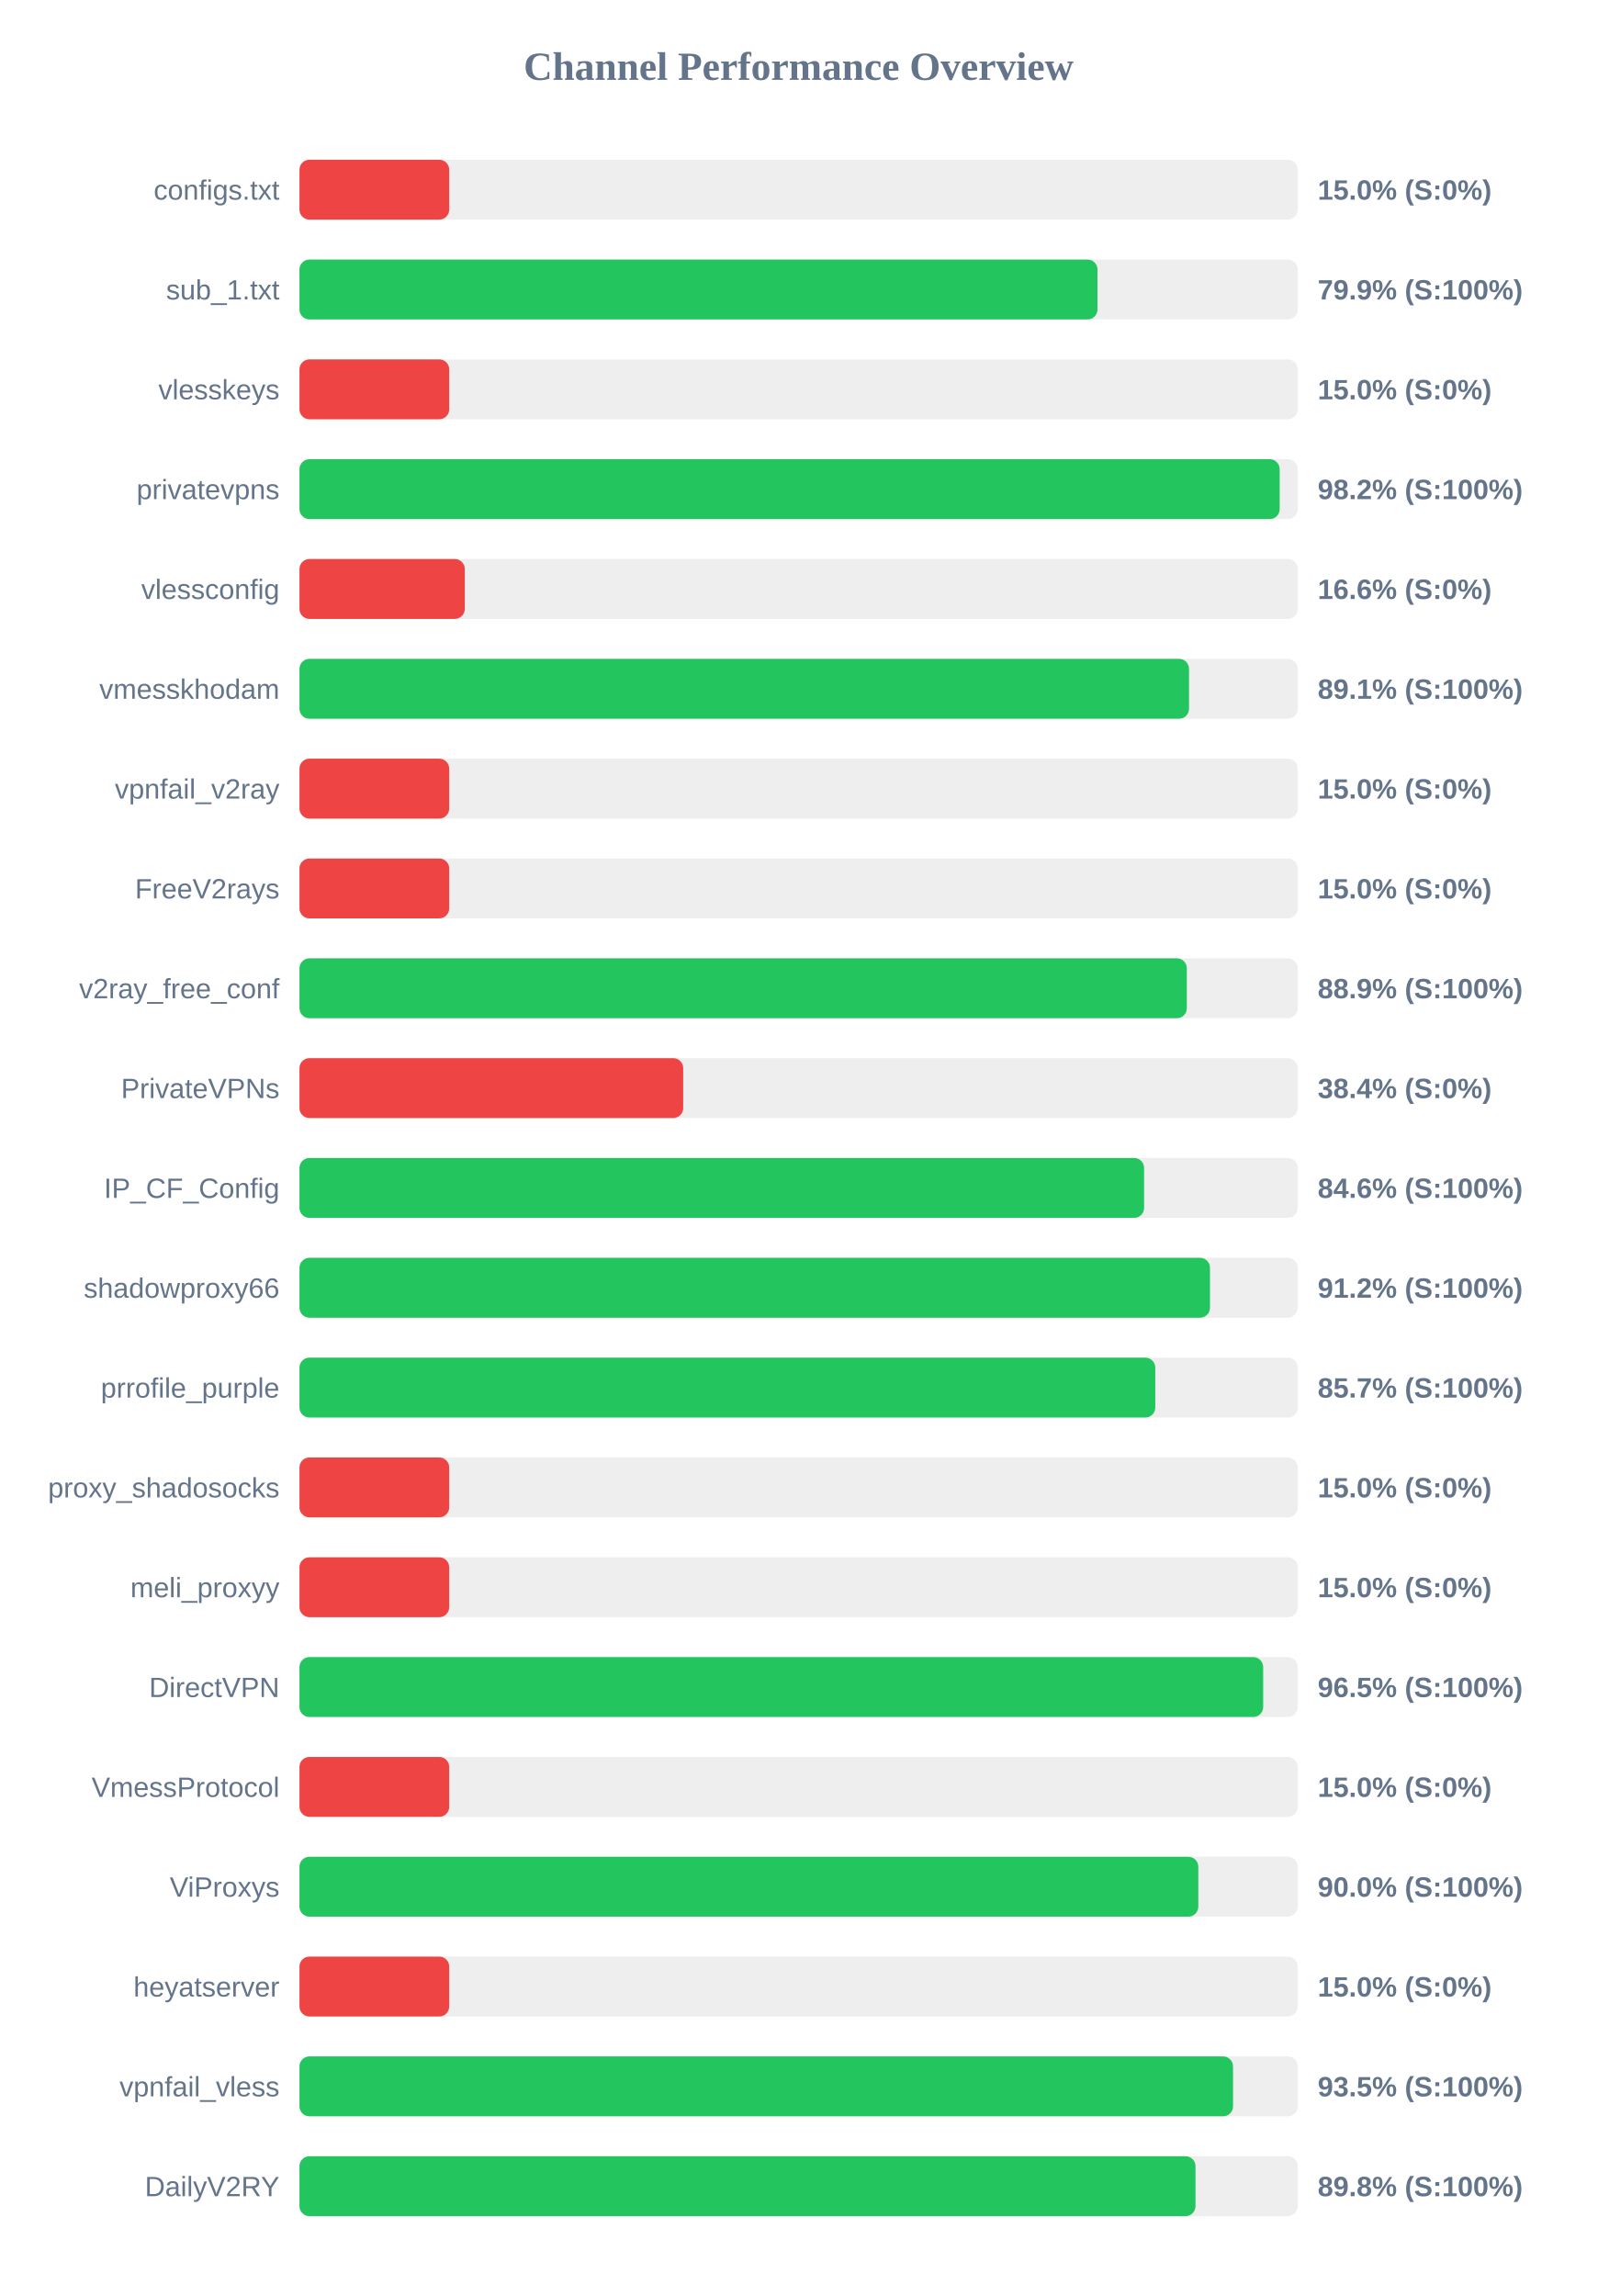
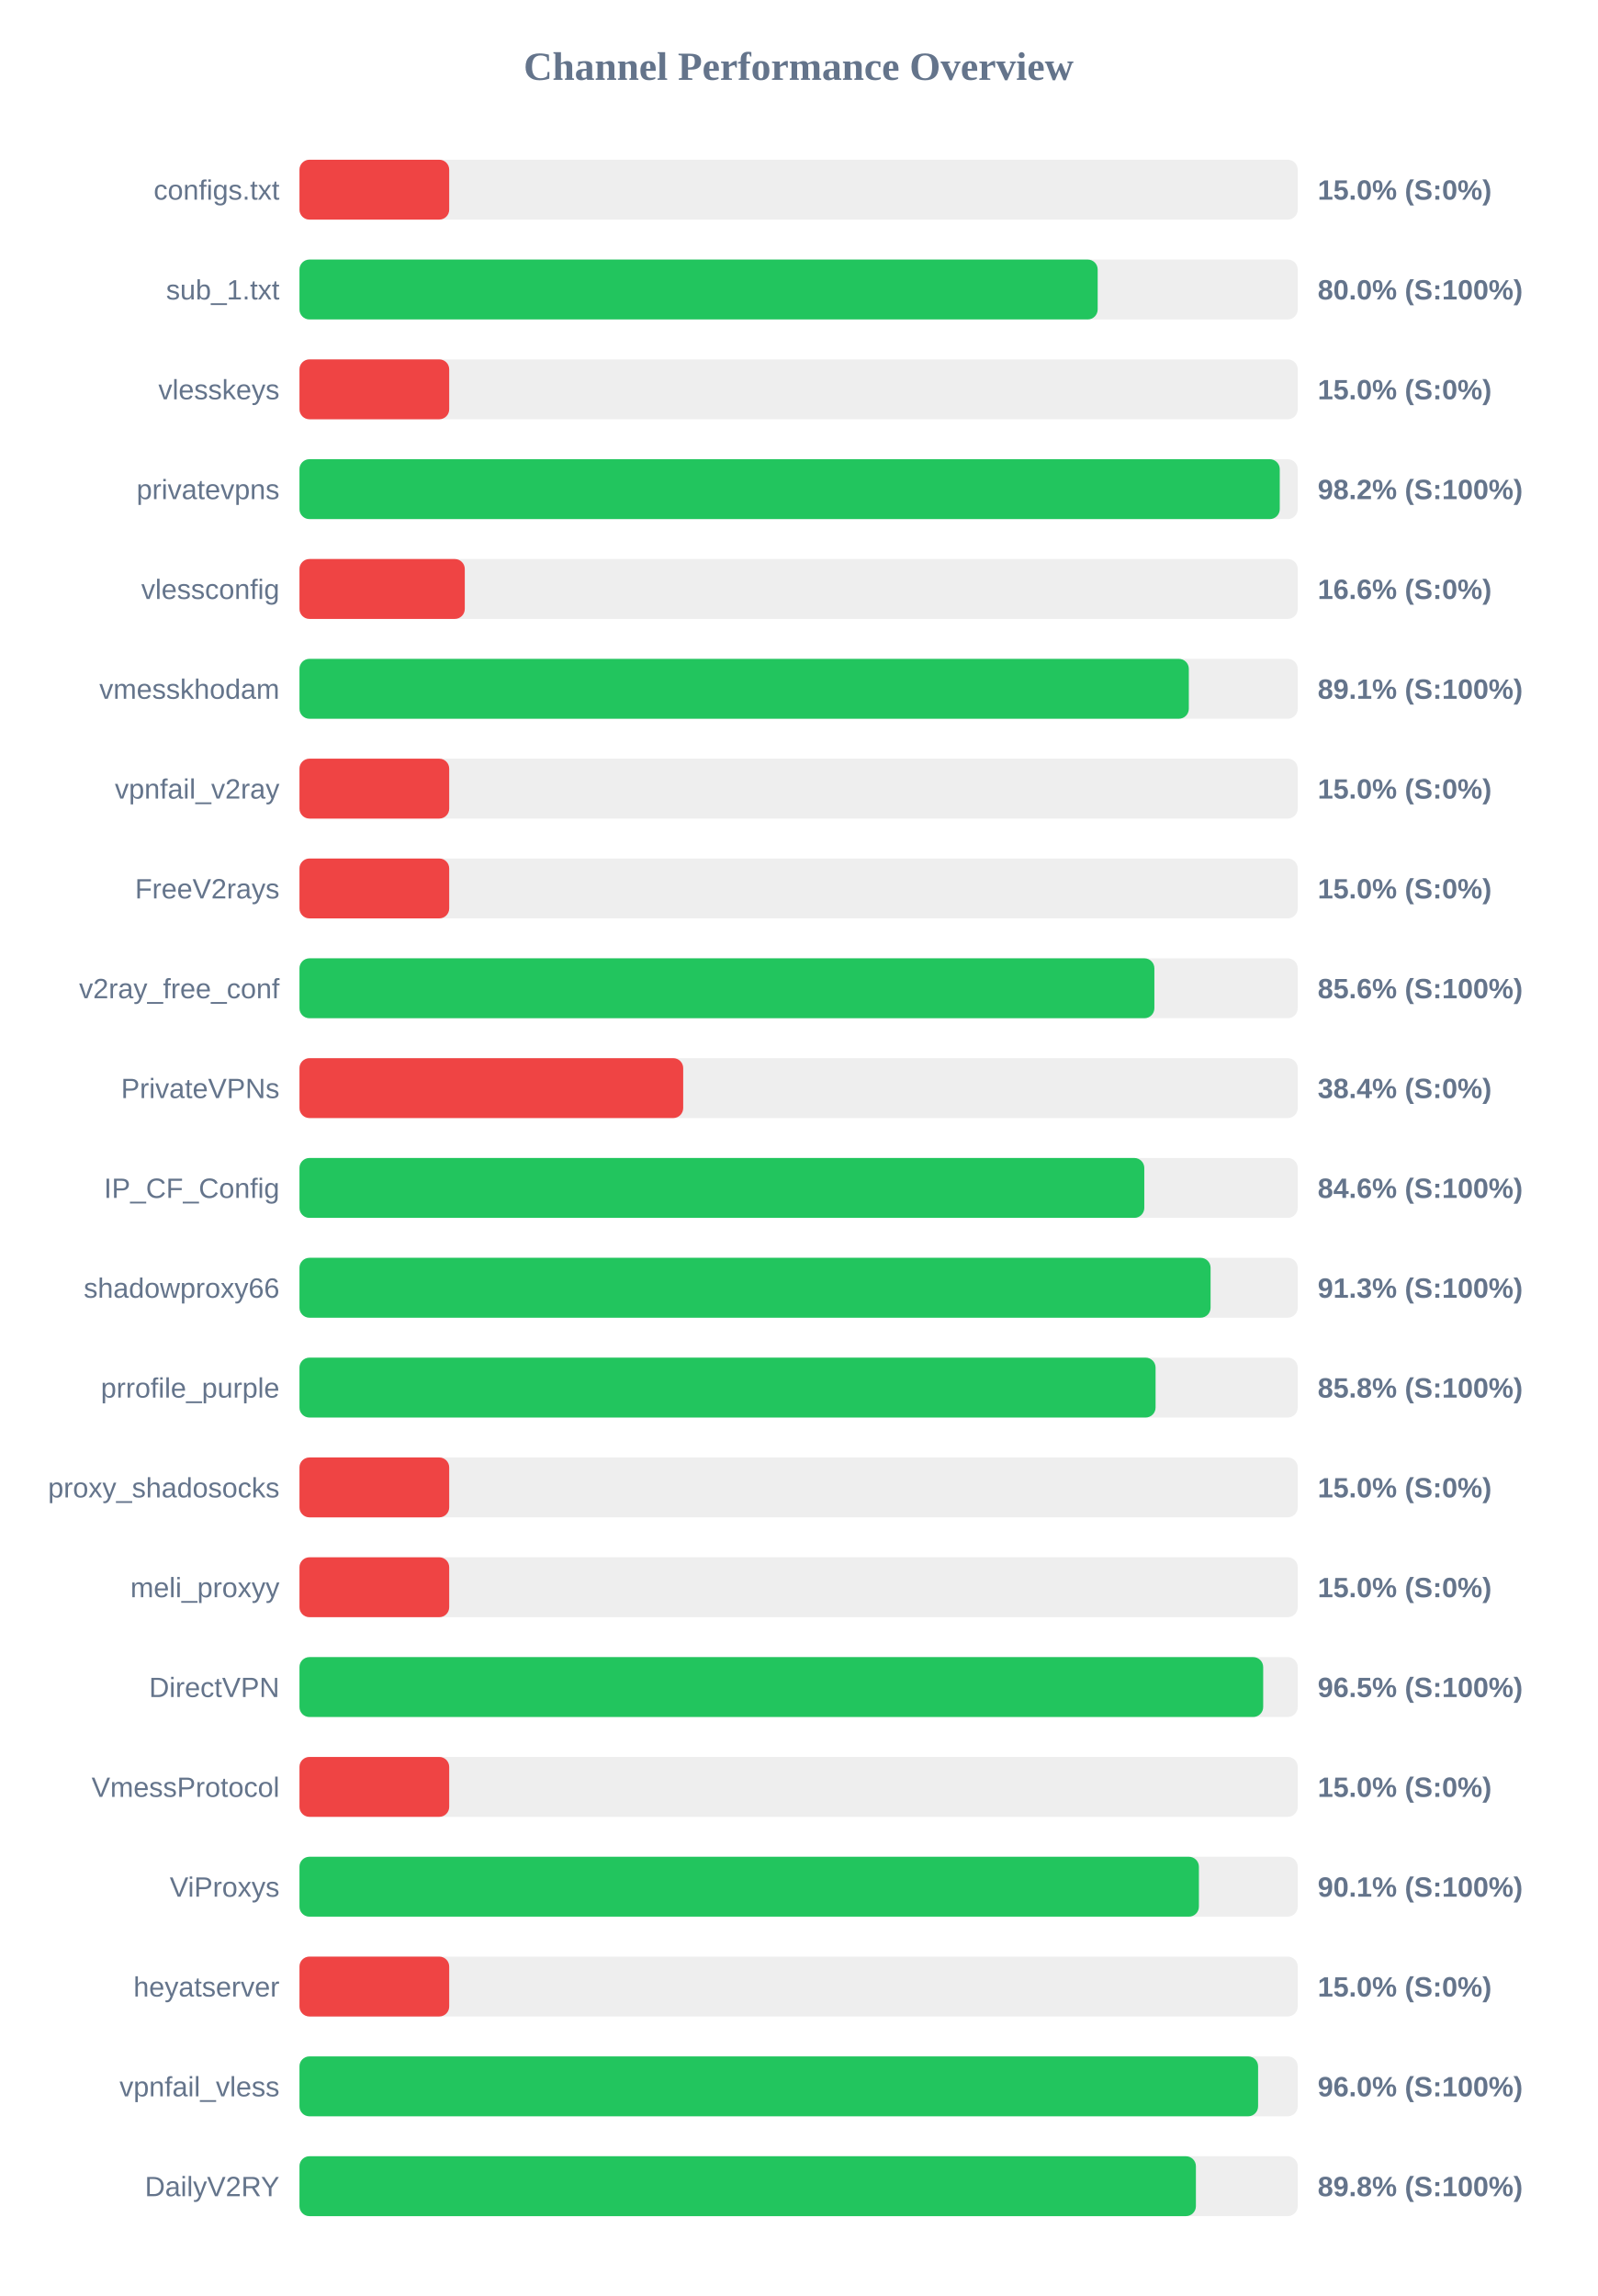
<svg xmlns="http://www.w3.org/2000/svg" width="800" height="1150" version="1.1">
  <style>
        .row { font: 14px Arial; fill: #64748b; }
        .score { font: bold 14px Arial; fill: #64748b; }
    </style>
  <text x="400" y="40" text-anchor="middle" font-size="20px" font-weight="bold" fill="#64748b">Channel Performance Overview</text>
  <rect x="150" y="80" width="500" height="30" fill="#eee" rx="5" />
  <rect x="150" y="80" width="75.0" height="30" fill="#ef4444" rx="5" />
  <text x="140" y="100" text-anchor="end" class="row">configs.txt</text>
  <text x="660" y="100" text-anchor="start" class="score">15.0% (S:0%)</text>
  <rect x="150" y="130" width="500" height="30" fill="#eee" rx="5" />
-   <rect x="150" y="130" width="399.7" height="30" fill="#22c55e" rx="5" />
+   <rect x="150" y="130" width="399.8" height="30" fill="#22c55e" rx="5" />
  <text x="140" y="150" text-anchor="end" class="row">sub_1.txt</text>
-   <text x="660" y="150" text-anchor="start" class="score">79.9% (S:100%)</text>
+   <text x="660" y="150" text-anchor="start" class="score">80.0% (S:100%)</text>
  <rect x="150" y="180" width="500" height="30" fill="#eee" rx="5" />
  <rect x="150" y="180" width="75.0" height="30" fill="#ef4444" rx="5" />
  <text x="140" y="200" text-anchor="end" class="row">vlesskeys</text>
  <text x="660" y="200" text-anchor="start" class="score">15.0% (S:0%)</text>
  <rect x="150" y="230" width="500" height="30" fill="#eee" rx="5" />
-   <rect x="150" y="230" width="490.95" height="30" fill="#22c55e" rx="5" />
+   <rect x="150" y="230" width="491.0" height="30" fill="#22c55e" rx="5" />
  <text x="140" y="250" text-anchor="end" class="row">privatevpns</text>
  <text x="660" y="250" text-anchor="start" class="score">98.2% (S:100%)</text>
  <rect x="150" y="280" width="500" height="30" fill="#eee" rx="5" />
  <rect x="150" y="280" width="82.8" height="30" fill="#ef4444" rx="5" />
  <text x="140" y="300" text-anchor="end" class="row">vlessconfig</text>
  <text x="660" y="300" text-anchor="start" class="score">16.6% (S:0%)</text>
  <rect x="150" y="330" width="500" height="30" fill="#eee" rx="5" />
-   <rect x="150" y="330" width="445.55" height="30" fill="#22c55e" rx="5" />
+   <rect x="150" y="330" width="445.45" height="30" fill="#22c55e" rx="5" />
  <text x="140" y="350" text-anchor="end" class="row">vmesskhodam</text>
  <text x="660" y="350" text-anchor="start" class="score">89.1% (S:100%)</text>
  <rect x="150" y="380" width="500" height="30" fill="#eee" rx="5" />
  <rect x="150" y="380" width="75.0" height="30" fill="#ef4444" rx="5" />
  <text x="140" y="400" text-anchor="end" class="row">vpnfail_v2ray</text>
  <text x="660" y="400" text-anchor="start" class="score">15.0% (S:0%)</text>
  <rect x="150" y="430" width="500" height="30" fill="#eee" rx="5" />
  <rect x="150" y="430" width="75.0" height="30" fill="#ef4444" rx="5" />
  <text x="140" y="450" text-anchor="end" class="row">FreeV2rays</text>
  <text x="660" y="450" text-anchor="start" class="score">15.0% (S:0%)</text>
  <rect x="150" y="480" width="500" height="30" fill="#eee" rx="5" />
-   <rect x="150" y="480" width="444.45" height="30" fill="#22c55e" rx="5" />
+   <rect x="150" y="480" width="428.2" height="30" fill="#22c55e" rx="5" />
  <text x="140" y="500" text-anchor="end" class="row">v2ray_free_conf</text>
-   <text x="660" y="500" text-anchor="start" class="score">88.9% (S:100%)</text>
+   <text x="660" y="500" text-anchor="start" class="score">85.6% (S:100%)</text>
  <rect x="150" y="530" width="500" height="30" fill="#eee" rx="5" />
  <rect x="150" y="530" width="192.2" height="30" fill="#ef4444" rx="5" />
  <text x="140" y="550" text-anchor="end" class="row">PrivateVPNs</text>
  <text x="660" y="550" text-anchor="start" class="score">38.4% (S:0%)</text>
  <rect x="150" y="580" width="500" height="30" fill="#eee" rx="5" />
-   <rect x="150" y="580" width="423.05" height="30" fill="#22c55e" rx="5" />
+   <rect x="150" y="580" width="423.15" height="30" fill="#22c55e" rx="5" />
  <text x="140" y="600" text-anchor="end" class="row">IP_CF_Config</text>
  <text x="660" y="600" text-anchor="start" class="score">84.6% (S:100%)</text>
  <rect x="150" y="630" width="500" height="30" fill="#eee" rx="5" />
-   <rect x="150" y="630" width="456.05" height="30" fill="#22c55e" rx="5" />
+   <rect x="150" y="630" width="456.35" height="30" fill="#22c55e" rx="5" />
  <text x="140" y="650" text-anchor="end" class="row">shadowproxy66</text>
-   <text x="660" y="650" text-anchor="start" class="score">91.2% (S:100%)</text>
+   <text x="660" y="650" text-anchor="start" class="score">91.3% (S:100%)</text>
  <rect x="150" y="680" width="500" height="30" fill="#eee" rx="5" />
-   <rect x="150" y="680" width="428.65" height="30" fill="#22c55e" rx="5" />
+   <rect x="150" y="680" width="428.8" height="30" fill="#22c55e" rx="5" />
  <text x="140" y="700" text-anchor="end" class="row">prrofile_purple</text>
-   <text x="660" y="700" text-anchor="start" class="score">85.7% (S:100%)</text>
+   <text x="660" y="700" text-anchor="start" class="score">85.8% (S:100%)</text>
  <rect x="150" y="730" width="500" height="30" fill="#eee" rx="5" />
  <rect x="150" y="730" width="75.0" height="30" fill="#ef4444" rx="5" />
  <text x="140" y="750" text-anchor="end" class="row">proxy_shadosocks</text>
  <text x="660" y="750" text-anchor="start" class="score">15.0% (S:0%)</text>
  <rect x="150" y="780" width="500" height="30" fill="#eee" rx="5" />
  <rect x="150" y="780" width="75.0" height="30" fill="#ef4444" rx="5" />
  <text x="140" y="800" text-anchor="end" class="row">meli_proxyy</text>
  <text x="660" y="800" text-anchor="start" class="score">15.0% (S:0%)</text>
  <rect x="150" y="830" width="500" height="30" fill="#eee" rx="5" />
  <rect x="150" y="830" width="482.7" height="30" fill="#22c55e" rx="5" />
  <text x="140" y="850" text-anchor="end" class="row">DirectVPN</text>
  <text x="660" y="850" text-anchor="start" class="score">96.5% (S:100%)</text>
  <rect x="150" y="880" width="500" height="30" fill="#eee" rx="5" />
  <rect x="150" y="880" width="75.0" height="30" fill="#ef4444" rx="5" />
  <text x="140" y="900" text-anchor="end" class="row">VmessProtocol</text>
  <text x="660" y="900" text-anchor="start" class="score">15.0% (S:0%)</text>
  <rect x="150" y="930" width="500" height="30" fill="#eee" rx="5" />
-   <rect x="150" y="930" width="450.2" height="30" fill="#22c55e" rx="5" />
+   <rect x="150" y="930" width="450.5" height="30" fill="#22c55e" rx="5" />
  <text x="140" y="950" text-anchor="end" class="row">ViProxys</text>
-   <text x="660" y="950" text-anchor="start" class="score">90.0% (S:100%)</text>
+   <text x="660" y="950" text-anchor="start" class="score">90.1% (S:100%)</text>
  <rect x="150" y="980" width="500" height="30" fill="#eee" rx="5" />
  <rect x="150" y="980" width="75.0" height="30" fill="#ef4444" rx="5" />
  <text x="140" y="1000" text-anchor="end" class="row">heyatserver</text>
  <text x="660" y="1000" text-anchor="start" class="score">15.0% (S:0%)</text>
  <rect x="150" y="1030" width="500" height="30" fill="#eee" rx="5" />
-   <rect x="150" y="1030" width="467.6" height="30" fill="#22c55e" rx="5" />
+   <rect x="150" y="1030" width="480.15" height="30" fill="#22c55e" rx="5" />
  <text x="140" y="1050" text-anchor="end" class="row">vpnfail_vless</text>
-   <text x="660" y="1050" text-anchor="start" class="score">93.5% (S:100%)</text>
+   <text x="660" y="1050" text-anchor="start" class="score">96.0% (S:100%)</text>
  <rect x="150" y="1080" width="500" height="30" fill="#eee" rx="5" />
-   <rect x="150" y="1080" width="448.8" height="30" fill="#22c55e" rx="5" />
+   <rect x="150" y="1080" width="449.0" height="30" fill="#22c55e" rx="5" />
  <text x="140" y="1100" text-anchor="end" class="row">DailyV2RY</text>
  <text x="660" y="1100" text-anchor="start" class="score">89.8% (S:100%)</text>
</svg>
